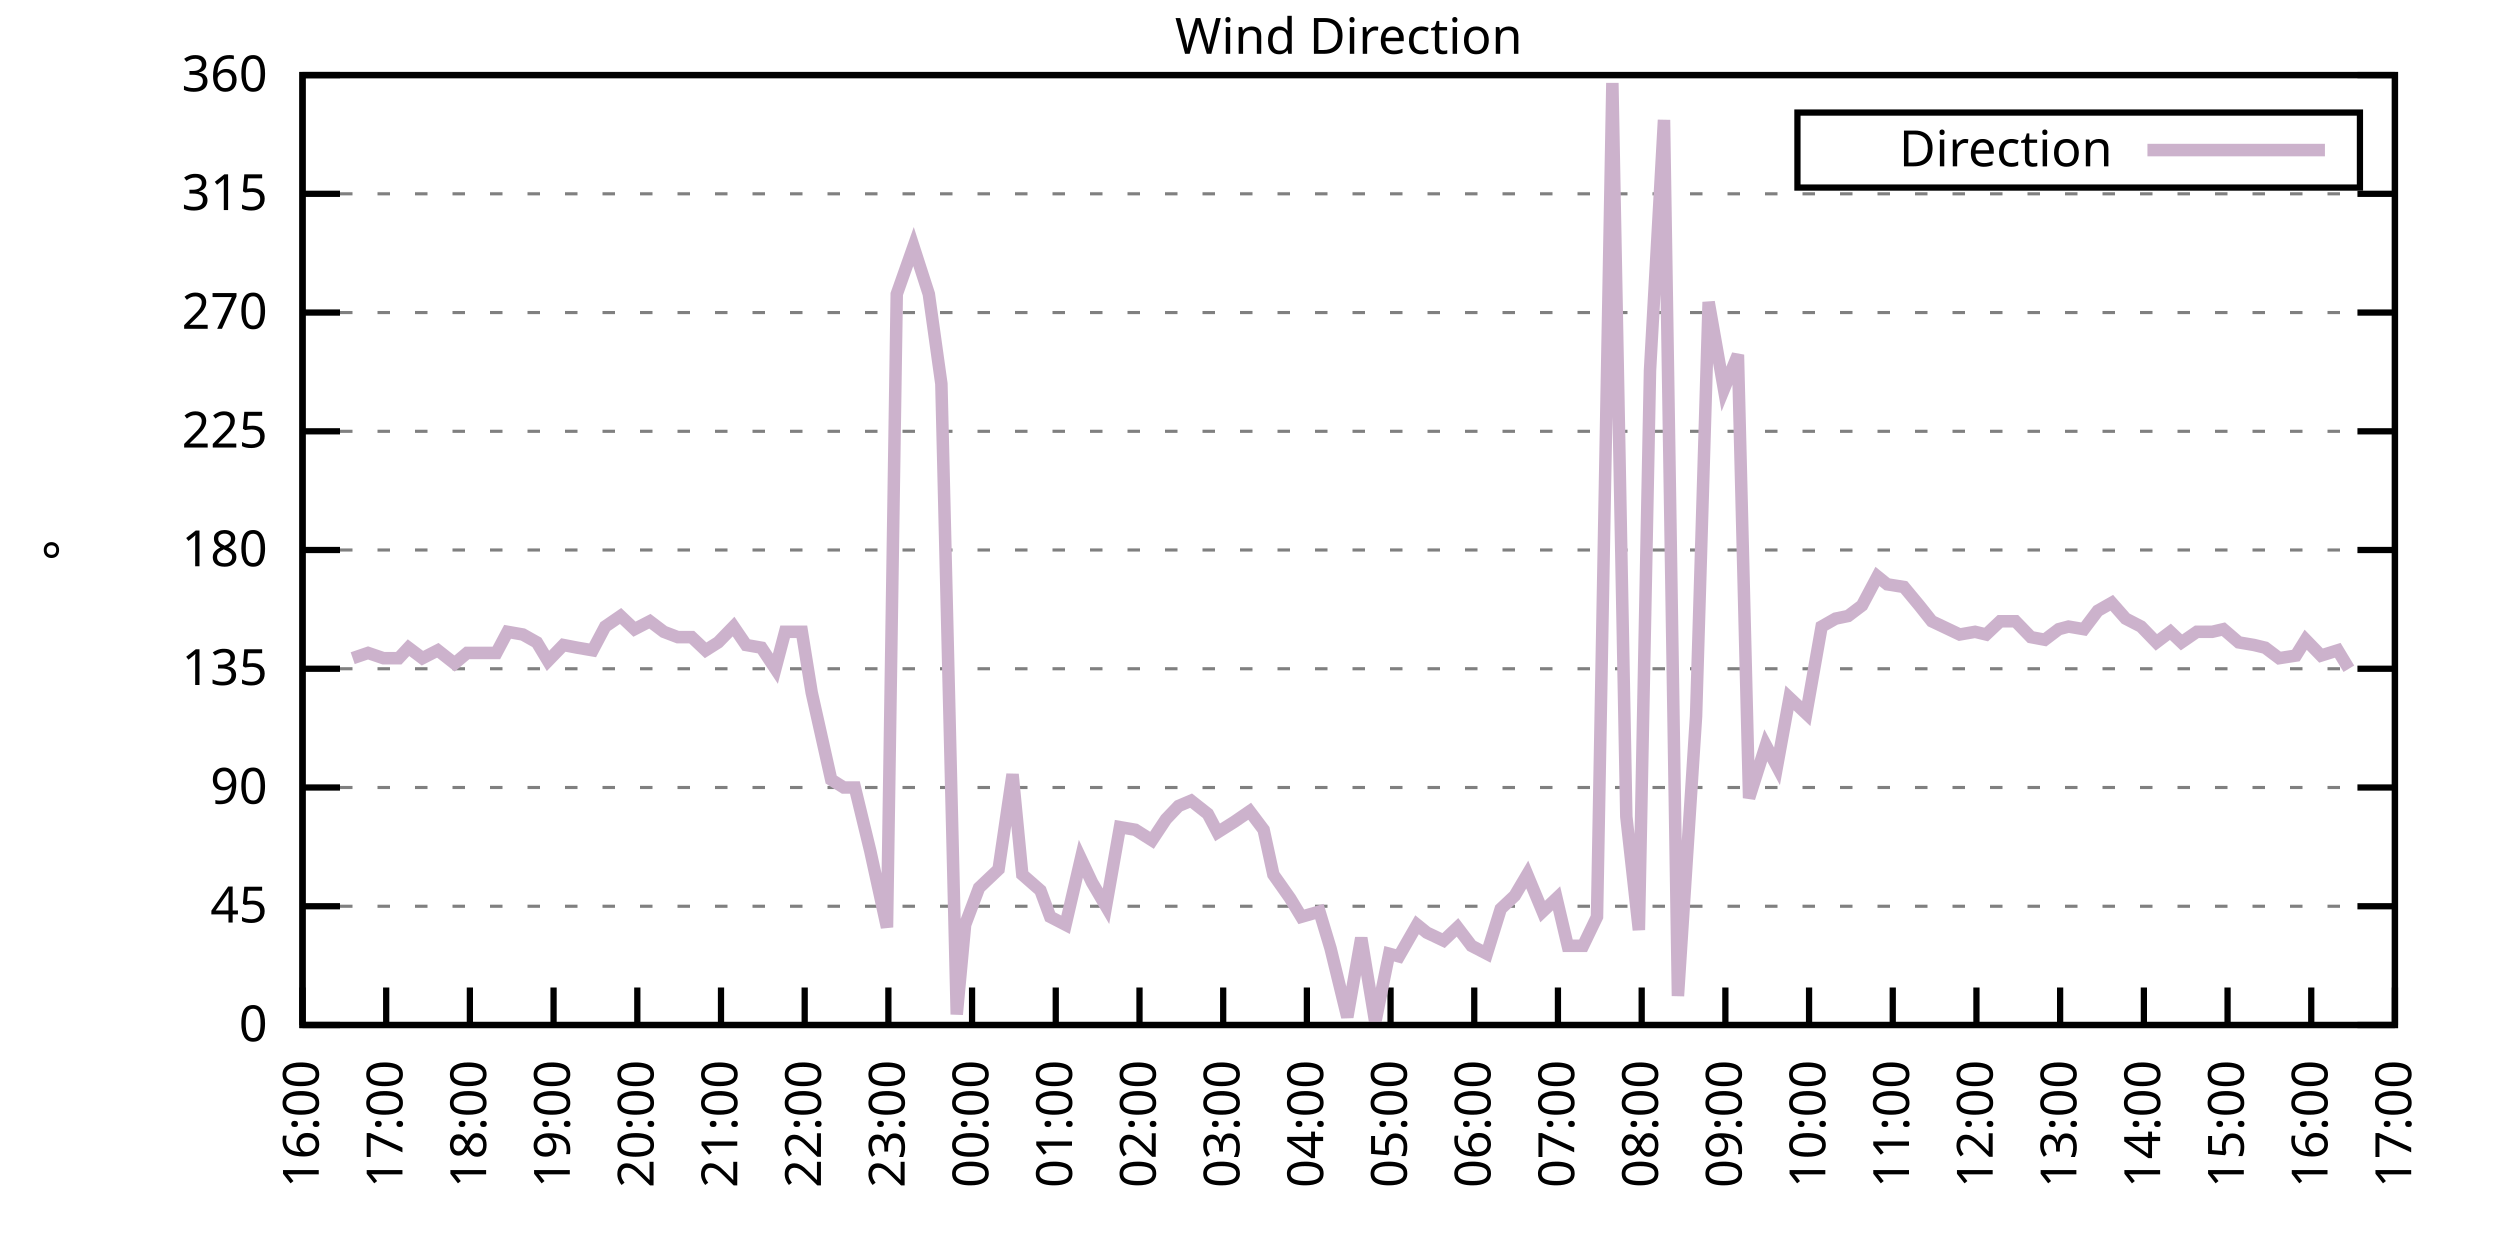
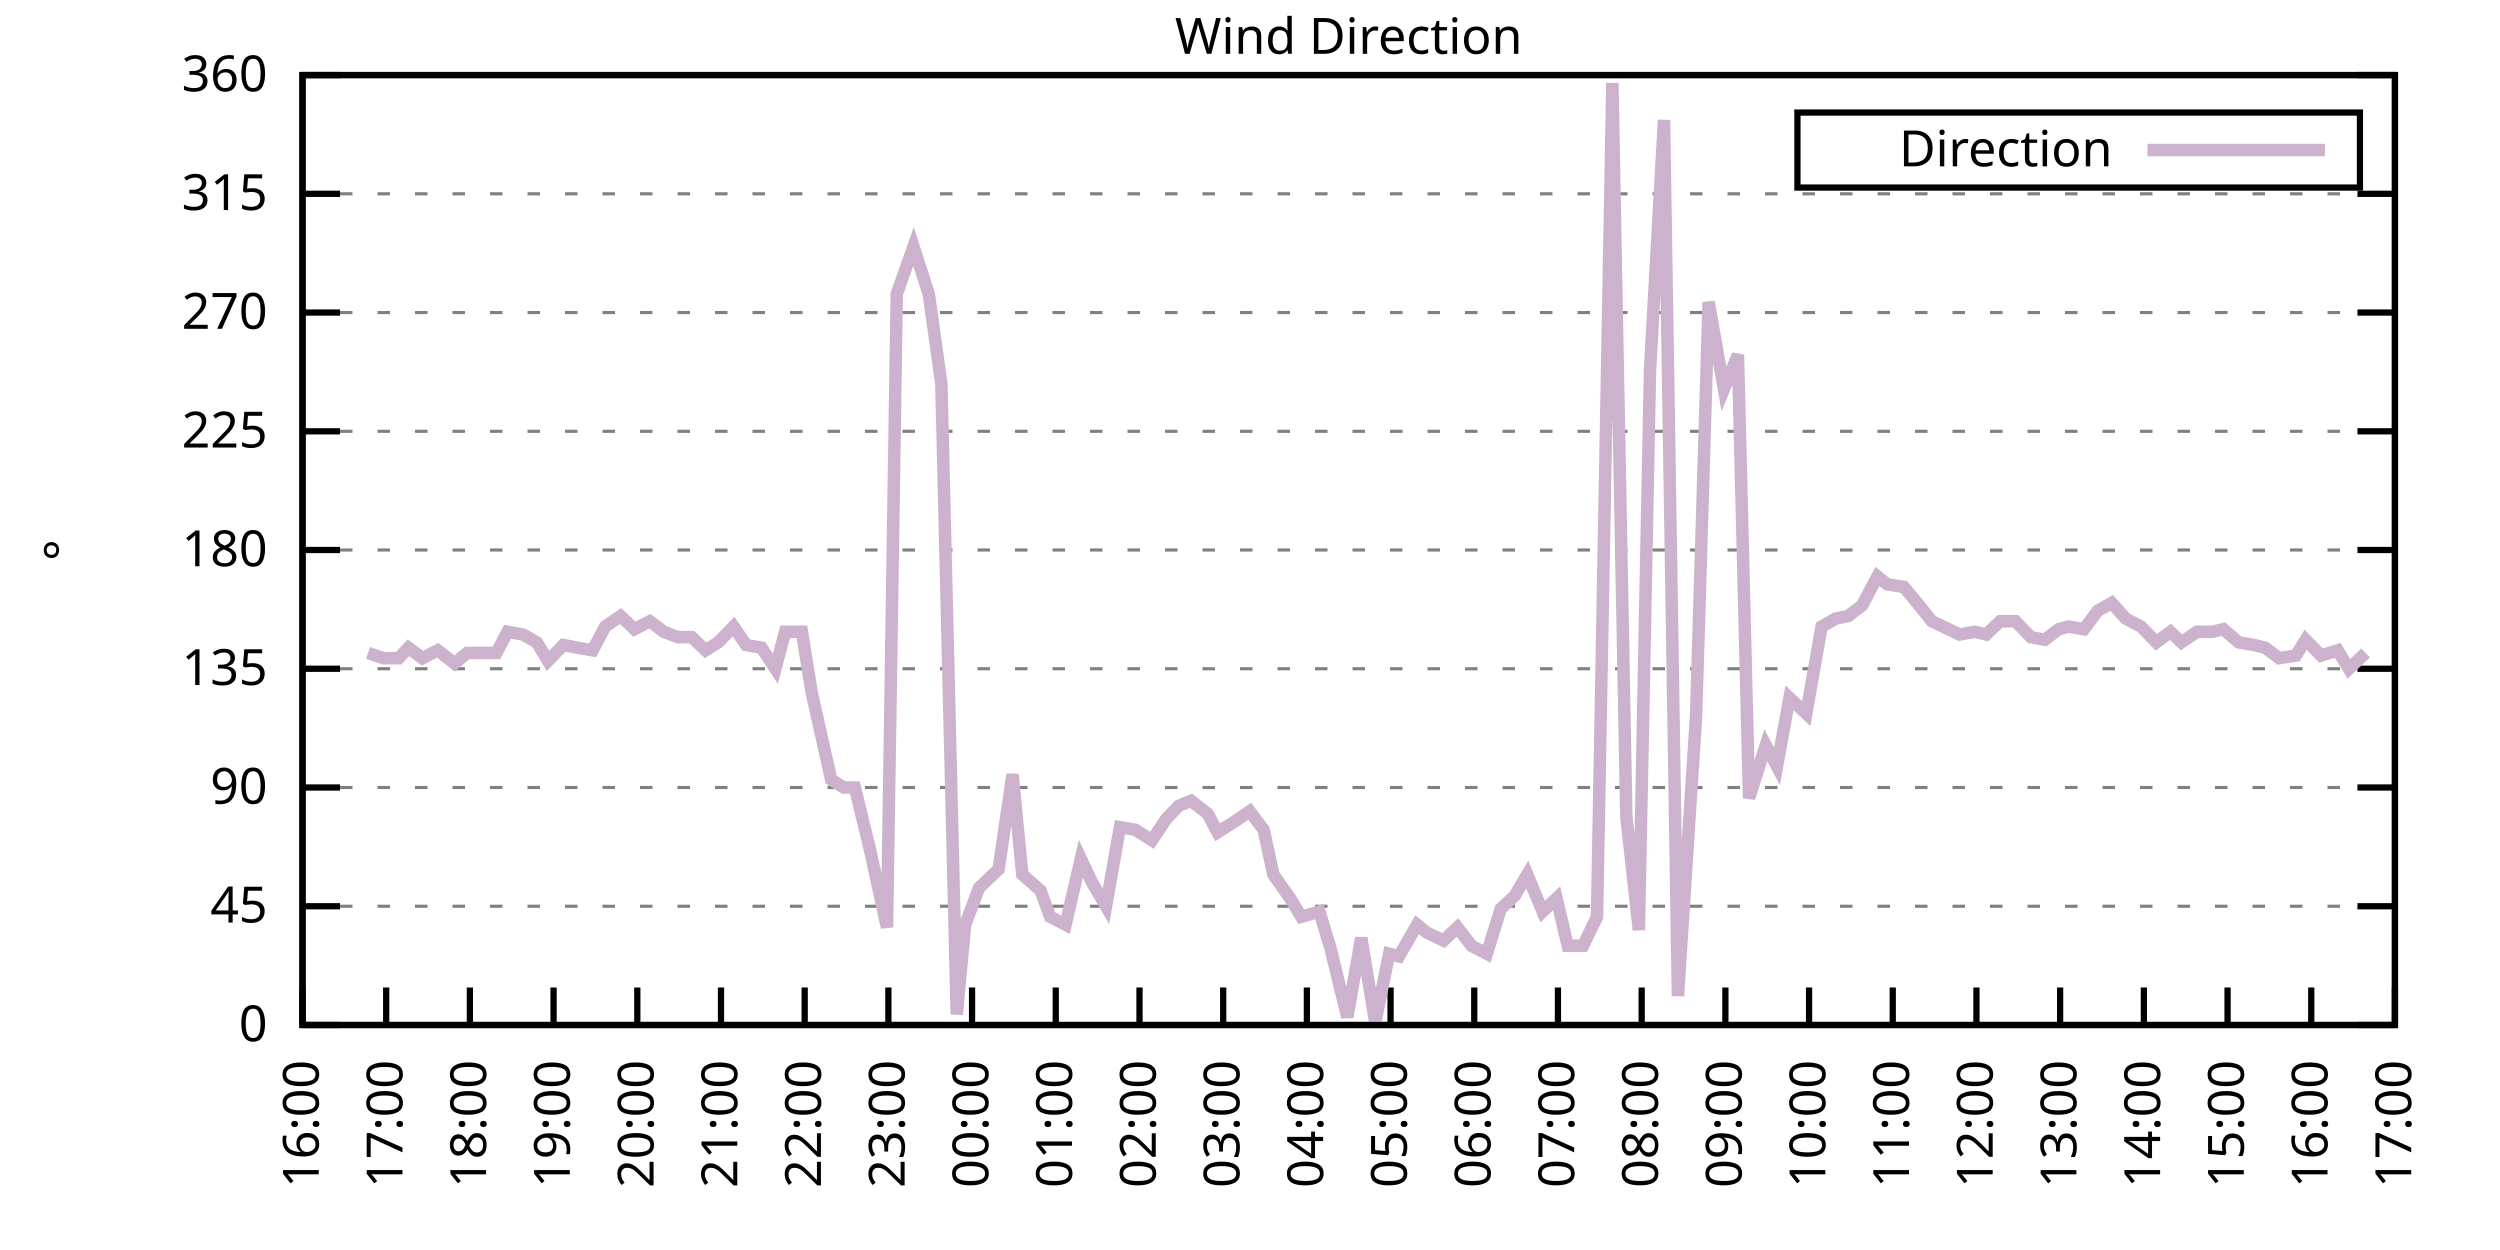
<svg xmlns="http://www.w3.org/2000/svg" xmlns:xlink="http://www.w3.org/1999/xlink" width="400" height="200" viewBox="0 0 400 200">
  <g id="gnuplot_canvas">
    <rect x="0" y="0" width="400" height="200" fill="none" />
    <defs>
      <circle id="gpDot" r="0.5" stroke-width="0.5" stroke="currentColor" />
      <path id="gpPt0" stroke-width="0.333" stroke="currentColor" d="M-1,0 h2 M0,-1 v2" />
      <path id="gpPt1" stroke-width="0.333" stroke="currentColor" d="M-1,-1 L1,1 M1,-1 L-1,1" />
      <path id="gpPt2" stroke-width="0.333" stroke="currentColor" d="M-1,0 L1,0 M0,-1 L0,1 M-1,-1 L1,1 M-1,1 L1,-1" />
      <rect id="gpPt3" stroke-width="0.333" stroke="currentColor" x="-1" y="-1" width="2" height="2" />
      <rect id="gpPt4" stroke-width="0.333" stroke="currentColor" fill="currentColor" x="-1" y="-1" width="2" height="2" />
      <circle id="gpPt5" stroke-width="0.333" stroke="currentColor" cx="0" cy="0" r="1" />
      <use xlink:href="#gpPt5" id="gpPt6" fill="currentColor" stroke="none" />
      <path id="gpPt7" stroke-width="0.333" stroke="currentColor" d="M0,-1.33 L-1.33,0.67 L1.33,0.67 z" />
      <use xlink:href="#gpPt7" id="gpPt8" fill="currentColor" stroke="none" />
      <use xlink:href="#gpPt7" id="gpPt9" stroke="currentColor" transform="rotate(180)" />
      <use xlink:href="#gpPt9" id="gpPt10" fill="currentColor" stroke="none" />
      <use xlink:href="#gpPt3" id="gpPt11" stroke="currentColor" transform="rotate(45)" />
      <use xlink:href="#gpPt11" id="gpPt12" fill="currentColor" stroke="none" />
      <path id="gpPt13" stroke-width="0.333" stroke="currentColor" d="M0,1.330 L1.265,0.411 L0.782,-1.067 L-0.782,-1.076 L-1.265,0.411 z" />
      <use xlink:href="#gpPt13" id="gpPt14" fill="currentColor" stroke="none" />
      <filter id="textbox" filterUnits="objectBoundingBox" x="0" y="0" height="1" width="1">
        <feFlood flood-color="white" flood-opacity="1" result="bgnd" />
        <feComposite in="SourceGraphic" in2="bgnd" operator="atop" />
      </filter>
      <filter id="greybox" filterUnits="objectBoundingBox" x="0" y="0" height="1" width="1">
        <feFlood flood-color="lightgrey" flood-opacity="1" result="grey" />
        <feComposite in="SourceGraphic" in2="grey" operator="atop" />
      </filter>
    </defs>
    <g fill="none" color="white" stroke="currentColor" stroke-width="1.00" stroke-linecap="butt" stroke-linejoin="miter">
</g>
    <g fill="none" color="black" stroke="currentColor" stroke-width="1.00" stroke-linecap="butt" stroke-linejoin="miter">
      <g stroke="none" shape-rendering="crispEdges">
        <polygon fill="rgb(255, 255, 255)" points="48.40,164.00 383.18,164.00 383.18,12.02 48.40,12.02 " />
      </g>
    </g>
    <g fill="none" color="black" stroke="currentColor" stroke-width="1.00" stroke-linecap="butt" stroke-linejoin="miter">
</g>
    <g fill="none" color="black" stroke="black" stroke-width="0.50" stroke-linecap="butt" stroke-linejoin="miter">
</g>
    <g fill="none" color="gray" stroke="currentColor" stroke-width="0.50" stroke-linecap="butt" stroke-linejoin="miter">
      <path stroke="gray" stroke-dasharray="2,4" class="gridline" d="M48.40,164.00 L383.19,164.00  " />
    </g>
    <g fill="none" color="gray" stroke="gray" stroke-width="1.00" stroke-linecap="butt" stroke-linejoin="miter">
</g>
    <g fill="none" color="black" stroke="currentColor" stroke-width="1.00" stroke-linecap="butt" stroke-linejoin="miter">
      <path stroke="black" d="M48.40,164.00 L54.40,164.00 M383.19,164.00 L377.19,164.00  " />
      <g transform="translate(42.80,166.60)" stroke="none" fill="black" font-family="Sans" font-size="8.00" text-anchor="end">
        <text>
          <tspan font-family="Sans"> 0</tspan>
        </text>
      </g>
    </g>
    <g fill="none" color="black" stroke="currentColor" stroke-width="1.00" stroke-linecap="butt" stroke-linejoin="miter">
</g>
    <g fill="none" color="black" stroke="black" stroke-width="0.50" stroke-linecap="butt" stroke-linejoin="miter">
</g>
    <g fill="none" color="gray" stroke="currentColor" stroke-width="0.50" stroke-linecap="butt" stroke-linejoin="miter">
      <path stroke="gray" stroke-dasharray="2,4" class="gridline" d="M48.40,145.00 L383.19,145.00  " />
    </g>
    <g fill="none" color="gray" stroke="gray" stroke-width="1.00" stroke-linecap="butt" stroke-linejoin="miter">
</g>
    <g fill="none" color="black" stroke="currentColor" stroke-width="1.00" stroke-linecap="butt" stroke-linejoin="miter">
      <path stroke="black" d="M48.40,145.00 L54.40,145.00 M383.19,145.00 L377.19,145.00  " />
      <g transform="translate(42.80,147.60)" stroke="none" fill="black" font-family="Sans" font-size="8.00" text-anchor="end">
        <text>
          <tspan font-family="Sans"> 45</tspan>
        </text>
      </g>
    </g>
    <g fill="none" color="black" stroke="currentColor" stroke-width="1.00" stroke-linecap="butt" stroke-linejoin="miter">
</g>
    <g fill="none" color="black" stroke="black" stroke-width="0.50" stroke-linecap="butt" stroke-linejoin="miter">
</g>
    <g fill="none" color="gray" stroke="currentColor" stroke-width="0.50" stroke-linecap="butt" stroke-linejoin="miter">
      <path stroke="gray" stroke-dasharray="2,4" class="gridline" d="M48.40,126.00 L383.19,126.00  " />
    </g>
    <g fill="none" color="gray" stroke="gray" stroke-width="1.00" stroke-linecap="butt" stroke-linejoin="miter">
</g>
    <g fill="none" color="black" stroke="currentColor" stroke-width="1.00" stroke-linecap="butt" stroke-linejoin="miter">
      <path stroke="black" d="M48.40,126.00 L54.40,126.00 M383.19,126.00 L377.19,126.00  " />
      <g transform="translate(42.80,128.60)" stroke="none" fill="black" font-family="Sans" font-size="8.00" text-anchor="end">
        <text>
          <tspan font-family="Sans"> 90</tspan>
        </text>
      </g>
    </g>
    <g fill="none" color="black" stroke="currentColor" stroke-width="1.00" stroke-linecap="butt" stroke-linejoin="miter">
</g>
    <g fill="none" color="black" stroke="black" stroke-width="0.50" stroke-linecap="butt" stroke-linejoin="miter">
</g>
    <g fill="none" color="gray" stroke="currentColor" stroke-width="0.50" stroke-linecap="butt" stroke-linejoin="miter">
      <path stroke="gray" stroke-dasharray="2,4" class="gridline" d="M48.40,107.00 L383.19,107.00  " />
    </g>
    <g fill="none" color="gray" stroke="gray" stroke-width="1.00" stroke-linecap="butt" stroke-linejoin="miter">
</g>
    <g fill="none" color="black" stroke="currentColor" stroke-width="1.00" stroke-linecap="butt" stroke-linejoin="miter">
      <path stroke="black" d="M48.40,107.00 L54.40,107.00 M383.19,107.00 L377.19,107.00  " />
      <g transform="translate(42.80,109.60)" stroke="none" fill="black" font-family="Sans" font-size="8.00" text-anchor="end">
        <text>
          <tspan font-family="Sans"> 135</tspan>
        </text>
      </g>
    </g>
    <g fill="none" color="black" stroke="currentColor" stroke-width="1.00" stroke-linecap="butt" stroke-linejoin="miter">
</g>
    <g fill="none" color="black" stroke="black" stroke-width="0.50" stroke-linecap="butt" stroke-linejoin="miter">
</g>
    <g fill="none" color="gray" stroke="currentColor" stroke-width="0.50" stroke-linecap="butt" stroke-linejoin="miter">
      <path stroke="gray" stroke-dasharray="2,4" class="gridline" d="M48.40,88.00 L383.19,88.00  " />
    </g>
    <g fill="none" color="gray" stroke="gray" stroke-width="1.00" stroke-linecap="butt" stroke-linejoin="miter">
</g>
    <g fill="none" color="black" stroke="currentColor" stroke-width="1.00" stroke-linecap="butt" stroke-linejoin="miter">
      <path stroke="black" d="M48.40,88.00 L54.40,88.00 M383.19,88.00 L377.19,88.00  " />
      <g transform="translate(42.80,90.60)" stroke="none" fill="black" font-family="Sans" font-size="8.00" text-anchor="end">
        <text>
          <tspan font-family="Sans"> 180</tspan>
        </text>
      </g>
    </g>
    <g fill="none" color="black" stroke="currentColor" stroke-width="1.00" stroke-linecap="butt" stroke-linejoin="miter">
</g>
    <g fill="none" color="black" stroke="black" stroke-width="0.50" stroke-linecap="butt" stroke-linejoin="miter">
</g>
    <g fill="none" color="gray" stroke="currentColor" stroke-width="0.50" stroke-linecap="butt" stroke-linejoin="miter">
      <path stroke="gray" stroke-dasharray="2,4" class="gridline" d="M48.40,69.01 L383.19,69.01  " />
    </g>
    <g fill="none" color="gray" stroke="gray" stroke-width="1.00" stroke-linecap="butt" stroke-linejoin="miter">
</g>
    <g fill="none" color="black" stroke="currentColor" stroke-width="1.00" stroke-linecap="butt" stroke-linejoin="miter">
      <path stroke="black" d="M48.40,69.01 L54.40,69.01 M383.19,69.01 L377.19,69.01  " />
      <g transform="translate(42.80,71.61)" stroke="none" fill="black" font-family="Sans" font-size="8.00" text-anchor="end">
        <text>
          <tspan font-family="Sans"> 225</tspan>
        </text>
      </g>
    </g>
    <g fill="none" color="black" stroke="currentColor" stroke-width="1.00" stroke-linecap="butt" stroke-linejoin="miter">
</g>
    <g fill="none" color="black" stroke="black" stroke-width="0.50" stroke-linecap="butt" stroke-linejoin="miter">
</g>
    <g fill="none" color="gray" stroke="currentColor" stroke-width="0.50" stroke-linecap="butt" stroke-linejoin="miter">
      <path stroke="gray" stroke-dasharray="2,4" class="gridline" d="M48.40,50.01 L383.19,50.01  " />
    </g>
    <g fill="none" color="gray" stroke="gray" stroke-width="1.00" stroke-linecap="butt" stroke-linejoin="miter">
</g>
    <g fill="none" color="black" stroke="currentColor" stroke-width="1.00" stroke-linecap="butt" stroke-linejoin="miter">
      <path stroke="black" d="M48.40,50.01 L54.40,50.01 M383.19,50.01 L377.19,50.01  " />
      <g transform="translate(42.80,52.61)" stroke="none" fill="black" font-family="Sans" font-size="8.00" text-anchor="end">
        <text>
          <tspan font-family="Sans"> 270</tspan>
        </text>
      </g>
    </g>
    <g fill="none" color="black" stroke="currentColor" stroke-width="1.00" stroke-linecap="butt" stroke-linejoin="miter">
</g>
    <g fill="none" color="black" stroke="black" stroke-width="0.50" stroke-linecap="butt" stroke-linejoin="miter">
</g>
    <g fill="none" color="gray" stroke="currentColor" stroke-width="0.50" stroke-linecap="butt" stroke-linejoin="miter">
      <path stroke="gray" stroke-dasharray="2,4" class="gridline" d="M48.40,31.01 L383.19,31.01  " />
    </g>
    <g fill="none" color="gray" stroke="gray" stroke-width="1.00" stroke-linecap="butt" stroke-linejoin="miter">
</g>
    <g fill="none" color="black" stroke="currentColor" stroke-width="1.00" stroke-linecap="butt" stroke-linejoin="miter">
      <path stroke="black" d="M48.40,31.01 L54.40,31.01 M383.19,31.01 L377.19,31.01  " />
      <g transform="translate(42.80,33.61)" stroke="none" fill="black" font-family="Sans" font-size="8.00" text-anchor="end">
        <text>
          <tspan font-family="Sans"> 315</tspan>
        </text>
      </g>
    </g>
    <g fill="none" color="black" stroke="currentColor" stroke-width="1.00" stroke-linecap="butt" stroke-linejoin="miter">
</g>
    <g fill="none" color="black" stroke="black" stroke-width="0.50" stroke-linecap="butt" stroke-linejoin="miter">
</g>
    <g fill="none" color="gray" stroke="currentColor" stroke-width="0.50" stroke-linecap="butt" stroke-linejoin="miter">
      <path stroke="gray" stroke-dasharray="2,4" class="gridline" d="M48.40,12.01 L383.19,12.01  " />
    </g>
    <g fill="none" color="gray" stroke="gray" stroke-width="1.00" stroke-linecap="butt" stroke-linejoin="miter">
</g>
    <g fill="none" color="black" stroke="currentColor" stroke-width="1.00" stroke-linecap="butt" stroke-linejoin="miter">
      <path stroke="black" d="M48.40,12.01 L54.40,12.01 M383.19,12.01 L377.19,12.01  " />
      <g transform="translate(42.80,14.61)" stroke="none" fill="black" font-family="Sans" font-size="8.00" text-anchor="end">
        <text>
          <tspan font-family="Sans"> 360</tspan>
        </text>
      </g>
    </g>
    <g fill="none" color="black" stroke="currentColor" stroke-width="1.00" stroke-linecap="butt" stroke-linejoin="miter">
      <path stroke="black" d="M48.40,164.00 L48.40,158.00  " />
      <g transform="translate(51.00,169.60) rotate(270.00)" stroke="none" fill="black" font-family="Sans" font-size="8.00" text-anchor="end">
        <text>
          <tspan font-family="Sans">16:00</tspan>
        </text>
      </g>
    </g>
    <g fill="none" color="black" stroke="currentColor" stroke-width="1.00" stroke-linecap="butt" stroke-linejoin="miter">
      <path stroke="black" d="M61.79,164.00 L61.79,158.00  " />
      <g transform="translate(64.39,169.60) rotate(270.00)" stroke="none" fill="black" font-family="Sans" font-size="8.00" text-anchor="end">
        <text>
          <tspan font-family="Sans">17:00</tspan>
        </text>
      </g>
    </g>
    <g fill="none" color="black" stroke="currentColor" stroke-width="1.00" stroke-linecap="butt" stroke-linejoin="miter">
      <path stroke="black" d="M75.18,164.00 L75.18,158.00  " />
      <g transform="translate(77.78,169.60) rotate(270.00)" stroke="none" fill="black" font-family="Sans" font-size="8.00" text-anchor="end">
        <text>
          <tspan font-family="Sans">18:00</tspan>
        </text>
      </g>
    </g>
    <g fill="none" color="black" stroke="currentColor" stroke-width="1.00" stroke-linecap="butt" stroke-linejoin="miter">
      <path stroke="black" d="M88.57,164.00 L88.57,158.00  " />
      <g transform="translate(91.17,169.60) rotate(270.00)" stroke="none" fill="black" font-family="Sans" font-size="8.00" text-anchor="end">
        <text>
          <tspan font-family="Sans">19:00</tspan>
        </text>
      </g>
    </g>
    <g fill="none" color="black" stroke="currentColor" stroke-width="1.00" stroke-linecap="butt" stroke-linejoin="miter">
      <path stroke="black" d="M101.97,164.00 L101.97,158.00  " />
      <g transform="translate(104.57,169.60) rotate(270.00)" stroke="none" fill="black" font-family="Sans" font-size="8.00" text-anchor="end">
        <text>
          <tspan font-family="Sans">20:00</tspan>
        </text>
      </g>
    </g>
    <g fill="none" color="black" stroke="currentColor" stroke-width="1.00" stroke-linecap="butt" stroke-linejoin="miter">
      <path stroke="black" d="M115.36,164.00 L115.36,158.00  " />
      <g transform="translate(117.96,169.60) rotate(270.00)" stroke="none" fill="black" font-family="Sans" font-size="8.00" text-anchor="end">
        <text>
          <tspan font-family="Sans">21:00</tspan>
        </text>
      </g>
    </g>
    <g fill="none" color="black" stroke="currentColor" stroke-width="1.00" stroke-linecap="butt" stroke-linejoin="miter">
      <path stroke="black" d="M128.75,164.00 L128.75,158.00  " />
      <g transform="translate(131.35,169.60) rotate(270.00)" stroke="none" fill="black" font-family="Sans" font-size="8.00" text-anchor="end">
        <text>
          <tspan font-family="Sans">22:00</tspan>
        </text>
      </g>
    </g>
    <g fill="none" color="black" stroke="currentColor" stroke-width="1.00" stroke-linecap="butt" stroke-linejoin="miter">
      <path stroke="black" d="M142.14,164.00 L142.14,158.00  " />
      <g transform="translate(144.74,169.60) rotate(270.00)" stroke="none" fill="black" font-family="Sans" font-size="8.00" text-anchor="end">
        <text>
          <tspan font-family="Sans">23:00</tspan>
        </text>
      </g>
    </g>
    <g fill="none" color="black" stroke="currentColor" stroke-width="1.00" stroke-linecap="butt" stroke-linejoin="miter">
      <path stroke="black" d="M155.53,164.00 L155.53,158.00  " />
      <g transform="translate(158.13,169.60) rotate(270.00)" stroke="none" fill="black" font-family="Sans" font-size="8.00" text-anchor="end">
        <text>
          <tspan font-family="Sans">00:00</tspan>
        </text>
      </g>
    </g>
    <g fill="none" color="black" stroke="currentColor" stroke-width="1.00" stroke-linecap="butt" stroke-linejoin="miter">
      <path stroke="black" d="M168.92,164.00 L168.92,158.00  " />
      <g transform="translate(171.52,169.60) rotate(270.00)" stroke="none" fill="black" font-family="Sans" font-size="8.00" text-anchor="end">
        <text>
          <tspan font-family="Sans">01:00</tspan>
        </text>
      </g>
    </g>
    <g fill="none" color="black" stroke="currentColor" stroke-width="1.00" stroke-linecap="butt" stroke-linejoin="miter">
      <path stroke="black" d="M182.32,164.00 L182.32,158.00  " />
      <g transform="translate(184.92,169.60) rotate(270.00)" stroke="none" fill="black" font-family="Sans" font-size="8.00" text-anchor="end">
        <text>
          <tspan font-family="Sans">02:00</tspan>
        </text>
      </g>
    </g>
    <g fill="none" color="black" stroke="currentColor" stroke-width="1.00" stroke-linecap="butt" stroke-linejoin="miter">
      <path stroke="black" d="M195.71,164.00 L195.71,158.00  " />
      <g transform="translate(198.31,169.60) rotate(270.00)" stroke="none" fill="black" font-family="Sans" font-size="8.00" text-anchor="end">
        <text>
          <tspan font-family="Sans">03:00</tspan>
        </text>
      </g>
    </g>
    <g fill="none" color="black" stroke="currentColor" stroke-width="1.00" stroke-linecap="butt" stroke-linejoin="miter">
      <path stroke="black" d="M209.10,164.00 L209.10,158.00  " />
      <g transform="translate(211.70,169.60) rotate(270.00)" stroke="none" fill="black" font-family="Sans" font-size="8.00" text-anchor="end">
        <text>
          <tspan font-family="Sans">04:00</tspan>
        </text>
      </g>
    </g>
    <g fill="none" color="black" stroke="currentColor" stroke-width="1.00" stroke-linecap="butt" stroke-linejoin="miter">
      <path stroke="black" d="M222.49,164.00 L222.49,158.00  " />
      <g transform="translate(225.09,169.60) rotate(270.00)" stroke="none" fill="black" font-family="Sans" font-size="8.00" text-anchor="end">
        <text>
          <tspan font-family="Sans">05:00</tspan>
        </text>
      </g>
    </g>
    <g fill="none" color="black" stroke="currentColor" stroke-width="1.00" stroke-linecap="butt" stroke-linejoin="miter">
      <path stroke="black" d="M235.88,164.00 L235.88,158.00  " />
      <g transform="translate(238.48,169.60) rotate(270.00)" stroke="none" fill="black" font-family="Sans" font-size="8.00" text-anchor="end">
        <text>
          <tspan font-family="Sans">06:00</tspan>
        </text>
      </g>
    </g>
    <g fill="none" color="black" stroke="currentColor" stroke-width="1.00" stroke-linecap="butt" stroke-linejoin="miter">
      <path stroke="black" d="M249.27,164.00 L249.27,158.00  " />
      <g transform="translate(251.87,169.60) rotate(270.00)" stroke="none" fill="black" font-family="Sans" font-size="8.00" text-anchor="end">
        <text>
          <tspan font-family="Sans">07:00</tspan>
        </text>
      </g>
    </g>
    <g fill="none" color="black" stroke="currentColor" stroke-width="1.00" stroke-linecap="butt" stroke-linejoin="miter">
      <path stroke="black" d="M262.67,164.00 L262.67,158.00  " />
      <g transform="translate(265.27,169.60) rotate(270.00)" stroke="none" fill="black" font-family="Sans" font-size="8.00" text-anchor="end">
        <text>
          <tspan font-family="Sans">08:00</tspan>
        </text>
      </g>
    </g>
    <g fill="none" color="black" stroke="currentColor" stroke-width="1.00" stroke-linecap="butt" stroke-linejoin="miter">
      <path stroke="black" d="M276.06,164.00 L276.06,158.00  " />
      <g transform="translate(278.66,169.60) rotate(270.00)" stroke="none" fill="black" font-family="Sans" font-size="8.00" text-anchor="end">
        <text>
          <tspan font-family="Sans">09:00</tspan>
        </text>
      </g>
    </g>
    <g fill="none" color="black" stroke="currentColor" stroke-width="1.00" stroke-linecap="butt" stroke-linejoin="miter">
      <path stroke="black" d="M289.45,164.00 L289.45,158.00  " />
      <g transform="translate(292.05,169.60) rotate(270.00)" stroke="none" fill="black" font-family="Sans" font-size="8.00" text-anchor="end">
        <text>
          <tspan font-family="Sans">10:00</tspan>
        </text>
      </g>
    </g>
    <g fill="none" color="black" stroke="currentColor" stroke-width="1.00" stroke-linecap="butt" stroke-linejoin="miter">
      <path stroke="black" d="M302.84,164.00 L302.84,158.00  " />
      <g transform="translate(305.44,169.60) rotate(270.00)" stroke="none" fill="black" font-family="Sans" font-size="8.00" text-anchor="end">
        <text>
          <tspan font-family="Sans">11:00</tspan>
        </text>
      </g>
    </g>
    <g fill="none" color="black" stroke="currentColor" stroke-width="1.00" stroke-linecap="butt" stroke-linejoin="miter">
      <path stroke="black" d="M316.23,164.00 L316.23,158.00  " />
      <g transform="translate(318.83,169.60) rotate(270.00)" stroke="none" fill="black" font-family="Sans" font-size="8.00" text-anchor="end">
        <text>
          <tspan font-family="Sans">12:00</tspan>
        </text>
      </g>
    </g>
    <g fill="none" color="black" stroke="currentColor" stroke-width="1.00" stroke-linecap="butt" stroke-linejoin="miter">
      <path stroke="black" d="M329.62,164.00 L329.62,158.00  " />
      <g transform="translate(332.22,169.60) rotate(270.00)" stroke="none" fill="black" font-family="Sans" font-size="8.00" text-anchor="end">
        <text>
          <tspan font-family="Sans">13:00</tspan>
        </text>
      </g>
    </g>
    <g fill="none" color="black" stroke="currentColor" stroke-width="1.00" stroke-linecap="butt" stroke-linejoin="miter">
      <path stroke="black" d="M343.02,164.00 L343.02,158.00  " />
      <g transform="translate(345.62,169.60) rotate(270.00)" stroke="none" fill="black" font-family="Sans" font-size="8.00" text-anchor="end">
        <text>
          <tspan font-family="Sans">14:00</tspan>
        </text>
      </g>
    </g>
    <g fill="none" color="black" stroke="currentColor" stroke-width="1.00" stroke-linecap="butt" stroke-linejoin="miter">
      <path stroke="black" d="M356.41,164.00 L356.41,158.00  " />
      <g transform="translate(359.01,169.60) rotate(270.00)" stroke="none" fill="black" font-family="Sans" font-size="8.00" text-anchor="end">
        <text>
          <tspan font-family="Sans">15:00</tspan>
        </text>
      </g>
    </g>
    <g fill="none" color="black" stroke="currentColor" stroke-width="1.00" stroke-linecap="butt" stroke-linejoin="miter">
      <path stroke="black" d="M369.80,164.00 L369.80,158.00  " />
      <g transform="translate(372.40,169.60) rotate(270.00)" stroke="none" fill="black" font-family="Sans" font-size="8.00" text-anchor="end">
        <text>
          <tspan font-family="Sans">16:00</tspan>
        </text>
      </g>
    </g>
    <g fill="none" color="black" stroke="currentColor" stroke-width="1.00" stroke-linecap="butt" stroke-linejoin="miter">
      <path stroke="black" d="M383.19,164.00 L383.19,158.00  " />
      <g transform="translate(385.79,169.60) rotate(270.00)" stroke="none" fill="black" font-family="Sans" font-size="8.00" text-anchor="end">
        <text>
          <tspan font-family="Sans">17:00</tspan>
        </text>
      </g>
    </g>
    <g fill="none" color="black" stroke="currentColor" stroke-width="1.00" stroke-linecap="butt" stroke-linejoin="miter">
</g>
    <g fill="none" color="black" stroke="currentColor" stroke-width="1.00" stroke-linecap="butt" stroke-linejoin="miter">
      <path stroke="black" d="M48.40,12.01 L48.40,164.00 L383.19,164.00 L383.19,12.01 L48.40,12.01 Z  " />
    </g>
    <g fill="none" color="black" stroke="currentColor" stroke-width="1.00" stroke-linecap="butt" stroke-linejoin="miter">
</g>
    <g fill="none" color="black" stroke="currentColor" stroke-width="1.00" stroke-linecap="butt" stroke-linejoin="miter">
      <path stroke="black" d="M287.59,30.01 L287.59,18.01 L377.59,18.01 L377.59,30.01 L287.59,30.01 Z  " />
    </g>
    <g id="Wind_direction_plot_1">
      <g fill="none" color="white" stroke="black" stroke-width="2.00" stroke-linecap="butt" stroke-linejoin="miter">
</g>
      <g fill="none" color="black" stroke="currentColor" stroke-width="2.00" stroke-linecap="butt" stroke-linejoin="miter">
        <g transform="translate(337.99,26.61)" stroke="none" fill="black" font-family="Sans" font-size="8.00" text-anchor="end">
          <text>
            <tspan font-family="Sans">Direction</tspan>
          </text>
        </g>
      </g>
      <g fill="none" color="black" stroke="currentColor" stroke-width="2.00" stroke-linecap="butt" stroke-linejoin="miter">
-         <path stroke="rgb(204, 178, 204)" d="M343.59,24.01 L371.99,24.01 M56.43,105.31 L58.89,104.47 L61.35,105.31 L63.80,105.31 L65.36,103.63 L67.59,105.31   L70.05,104.05 L72.73,106.16 L74.74,104.47 L77.19,104.47 L79.42,104.47 L81.21,101.09 L83.66,101.52 L85.90,102.78   L87.68,105.74 L90.14,103.20 L92.37,103.63 L94.82,104.05 L96.83,100.25 L99.29,98.56 L101.52,100.67 L103.98,99.40   L106.21,101.09 L108.44,101.94 L110.67,101.94 L112.90,104.05 L114.91,102.78 L117.37,100.25 L119.38,103.20 L121.83,103.63   L124.06,107.00 L125.62,101.09 L128.30,101.09 L129.87,110.80 L132.99,124.74 L135.00,126.00 L136.78,126.00 L139.24,136.14   L141.92,148.38 L143.48,47.05 L146.16,39.45 L148.61,47.05 L150.62,61.41 L153.08,162.31 L154.42,147.96 L156.65,142.05   L159.77,139.09 L162.01,123.89 L163.57,139.93 L166.47,142.47 L168.03,146.69 L170.49,147.96 L172.94,137.40 L174.73,141.20   L176.96,145.00 L179.19,132.34 L181.65,132.76 L184.32,134.45 L186.56,131.07 L188.57,128.96 L190.57,128.11 L193.25,130.22   L194.81,133.18 L197.49,131.49 L199.95,129.80 L202.18,132.76 L203.74,139.93 L206.42,143.73 L208.21,146.69 L211.11,145.85   L212.89,151.76 L215.57,162.73 L217.80,150.07 L220.04,163.58 L222.27,152.60 L223.83,153.02 L226.73,147.96 L228.29,149.22   L230.97,150.49 L233.20,148.38 L235.44,151.33 L237.89,152.60 L240.12,145.42 L242.36,143.31 L244.36,139.93 L246.82,145.85   L249.05,143.73 L250.84,151.33 L253.29,151.33 L255.52,146.69 L257.98,13.28 L260.21,130.65 L262.22,148.80 L264.00,59.30   L266.24,19.19 L268.47,159.36 L271.37,114.60 L273.38,48.32 L275.83,62.25 L278.07,56.76 L279.85,127.69 L282.53,119.25   L284.32,122.62 L286.32,111.65 L289.00,114.18 L291.46,100.25 L293.69,98.98 L295.70,98.56 L297.93,96.87 L300.39,92.23   L301.95,93.49 L304.63,93.92 L307.08,96.87 L309.09,99.40 L310.88,100.25 L313.55,101.52 L316.01,101.09 L317.79,101.52   L320.03,99.40 L322.48,99.40 L324.94,101.94 L327.17,102.36 L329.40,100.67 L330.96,100.25 L333.42,100.67 L335.65,97.72   L337.88,96.45 L340.11,98.98 L342.57,100.25 L345.02,102.78 L347.26,101.09 L349.04,102.78 L351.50,101.09 L353.95,101.09   L355.74,100.67 L358.19,102.78 L360.65,103.20 L362.43,103.63 L364.66,105.31 L367.34,104.89 L368.91,102.36 L371.36,104.89   L374.04,104.05 L375.82,107.00  " />
+         <path stroke="rgb(204, 178, 204)" d="M343.59,24.01 L371.99,24.01 M58.89,104.47 L61.35,105.31 L63.80,105.31 L65.36,103.63 L67.59,105.31 L70.05,104.05   L72.73,106.16 L74.74,104.47 L77.19,104.47 L79.42,104.47 L81.21,101.09 L83.66,101.52 L85.90,102.78 L87.68,105.74   L90.14,103.20 L92.37,103.63 L94.82,104.05 L96.83,100.25 L99.29,98.56 L101.52,100.67 L103.98,99.40 L106.21,101.09   L108.44,101.94 L110.67,101.94 L112.90,104.05 L114.91,102.78 L117.37,100.25 L119.38,103.20 L121.83,103.63 L124.06,107.00   L125.62,101.09 L128.30,101.09 L129.87,110.80 L132.99,124.74 L135.00,126.00 L136.78,126.00 L139.24,136.14 L141.92,148.38   L143.48,47.05 L146.16,39.45 L148.61,47.05 L150.62,61.41 L153.08,162.31 L154.42,147.96 L156.65,142.05 L159.77,139.09   L162.01,123.89 L163.57,139.93 L166.47,142.47 L168.03,146.69 L170.49,147.96 L172.94,137.40 L174.73,141.20 L176.96,145.00   L179.19,132.34 L181.65,132.76 L184.32,134.45 L186.56,131.07 L188.57,128.96 L190.57,128.11 L193.25,130.22 L194.81,133.18   L197.49,131.49 L199.95,129.80 L202.18,132.76 L203.74,139.93 L206.42,143.73 L208.21,146.69 L211.11,145.85 L212.89,151.76   L215.57,162.73 L217.80,150.07 L220.04,163.58 L222.27,152.60 L223.83,153.02 L226.73,147.96 L228.29,149.22 L230.97,150.49   L233.20,148.38 L235.44,151.33 L237.89,152.60 L240.12,145.42 L242.36,143.31 L244.36,139.93 L246.82,145.85 L249.05,143.73   L250.84,151.33 L253.29,151.33 L255.52,146.69 L257.98,13.28 L260.21,130.65 L262.22,148.80 L264.00,59.30 L266.24,19.19   L268.47,159.36 L271.37,114.60 L273.38,48.32 L275.83,62.25 L278.07,56.76 L279.85,127.69 L282.53,119.25 L284.32,122.62   L286.32,111.65 L289.00,114.18 L291.46,100.25 L293.69,98.98 L295.70,98.56 L297.93,96.87 L300.39,92.23 L301.95,93.49   L304.63,93.92 L307.08,96.87 L309.09,99.40 L310.88,100.25 L313.55,101.52 L316.01,101.09 L317.79,101.52 L320.03,99.40   L322.48,99.40 L324.94,101.94 L327.17,102.36 L329.40,100.67 L330.96,100.25 L333.42,100.67 L335.65,97.72 L337.88,96.45   L340.11,98.98 L342.57,100.25 L345.02,102.78 L347.26,101.09 L349.04,102.78 L351.50,101.09 L353.95,101.09 L355.74,100.67   L358.19,102.78 L360.65,103.20 L362.43,103.63 L364.66,105.31 L367.34,104.89 L368.91,102.36 L371.36,104.89 L374.04,104.05   L375.82,107.00 L378.50,104.47  " />
      </g>
    </g>
    <g fill="none" color="black" stroke="currentColor" stroke-width="2.00" stroke-linecap="butt" stroke-linejoin="miter">
</g>
    <g fill="none" color="black" stroke="black" stroke-width="1.00" stroke-linecap="butt" stroke-linejoin="miter">
</g>
    <g fill="none" color="black" stroke="currentColor" stroke-width="1.00" stroke-linecap="butt" stroke-linejoin="miter">
      <path stroke="black" d="M48.40,12.01 L48.40,164.00 L383.19,164.00 L383.19,12.01 L48.40,12.01 Z  " />
      <g transform="translate(12.80,88.01) rotate(270.00)" stroke="none" fill="black" font-family="Sans" font-size="8.00" text-anchor="middle">
        <text>
          <tspan font-family="Sans">°</tspan>
        </text>
      </g>
    </g>
    <g fill="none" color="black" stroke="currentColor" stroke-width="1.00" stroke-linecap="butt" stroke-linejoin="miter">
</g>
    <g fill="none" color="black" stroke="currentColor" stroke-width="1.00" stroke-linecap="butt" stroke-linejoin="miter">
      <g transform="translate(215.79,8.61)" stroke="none" fill="black" font-family="Sans" font-size="8.00" text-anchor="middle">
        <text>
          <tspan font-family="Sans">Wind Direction</tspan>
        </text>
      </g>
    </g>
    <g fill="none" color="black" stroke="currentColor" stroke-width="1.00" stroke-linecap="butt" stroke-linejoin="miter">
</g>
  </g>
</svg>
